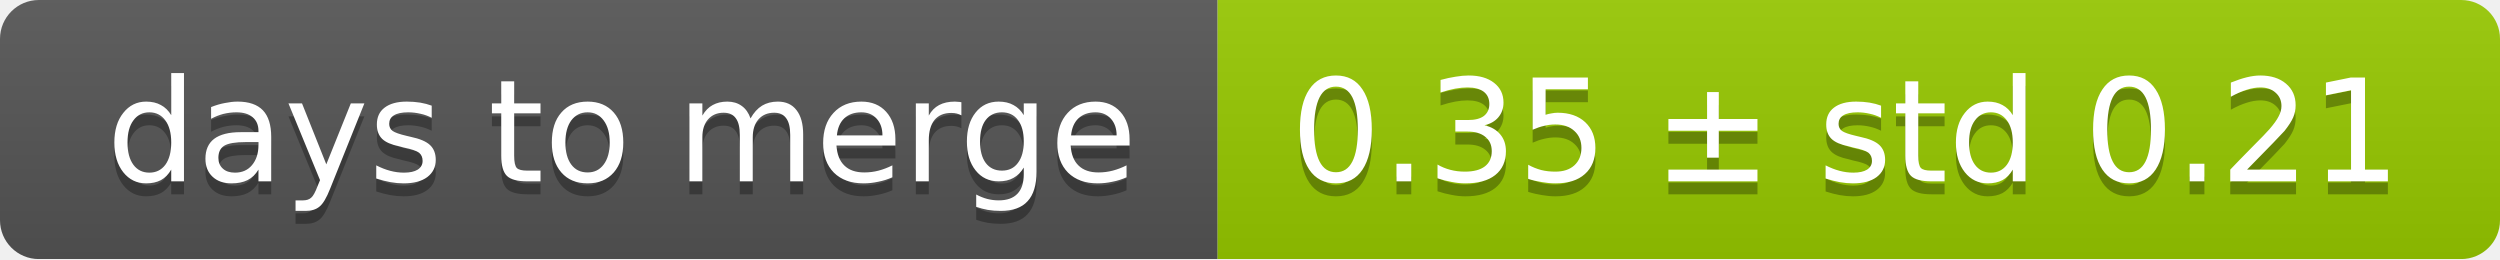
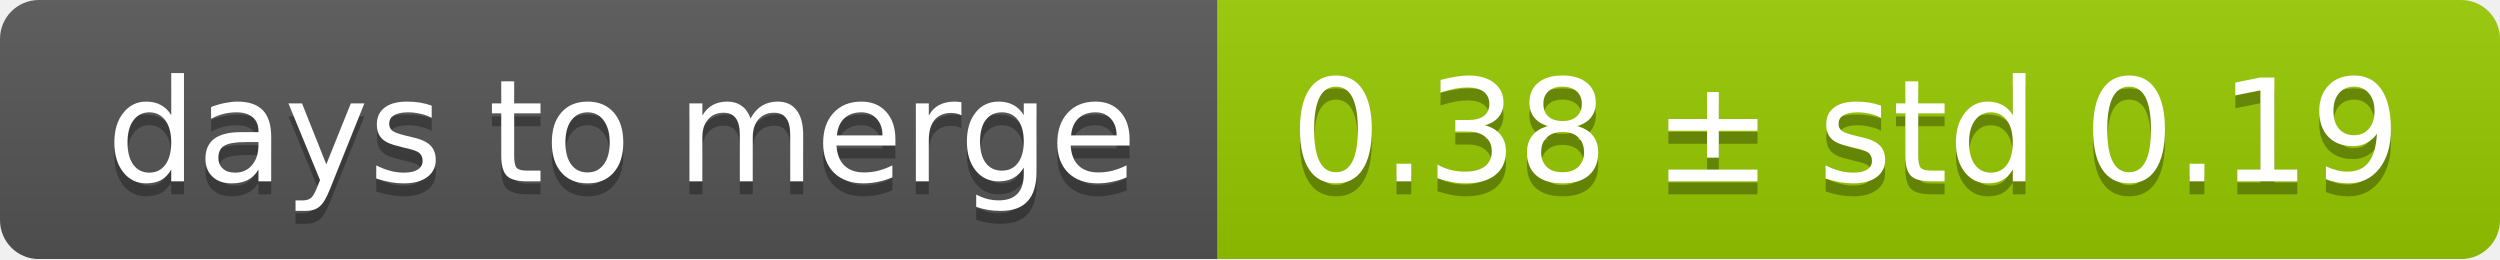
<svg xmlns="http://www.w3.org/2000/svg" width="193" height="20">
  <linearGradient id="smooth" x2="0" y2="100%">
    <stop offset="0" stop-color="#bbb" stop-opacity=".1" />
    <stop offset="1" stop-opacity=".1" />
  </linearGradient>
  <mask id="round">
    <rect width="193" height="20" rx="3" fill="#fff" />
  </mask>
  <g mask="url(#round)">
    <rect width="94" height="20" fill="#555" />
    <rect x="94" width="99" height="20" fill="#97ca00" />
    <rect width="193" height="20" fill="url(#smooth)" />
  </g>
  <g fill="#fff" text-anchor="middle" font-family="DejaVu Sans,Verdana,Geneva,sans-serif" font-size="11">
    <text x="48" y="15" fill="#010101" fill-opacity=".3">days to merge</text>
    <text x="48" y="14">days to merge</text>
-     <text x="142.5" y="15" fill="#010101" fill-opacity=".3">0.35 ± std 0.21</text>
-     <text x="142.5" y="14">0.35 ± std 0.21</text>
+     <text x="142.5" y="15" fill="#010101" fill-opacity=".3">0.38 ± std 0.19</text>
+     <text x="142.5" y="14">0.38 ± std 0.19</text>
  </g>
</svg>
